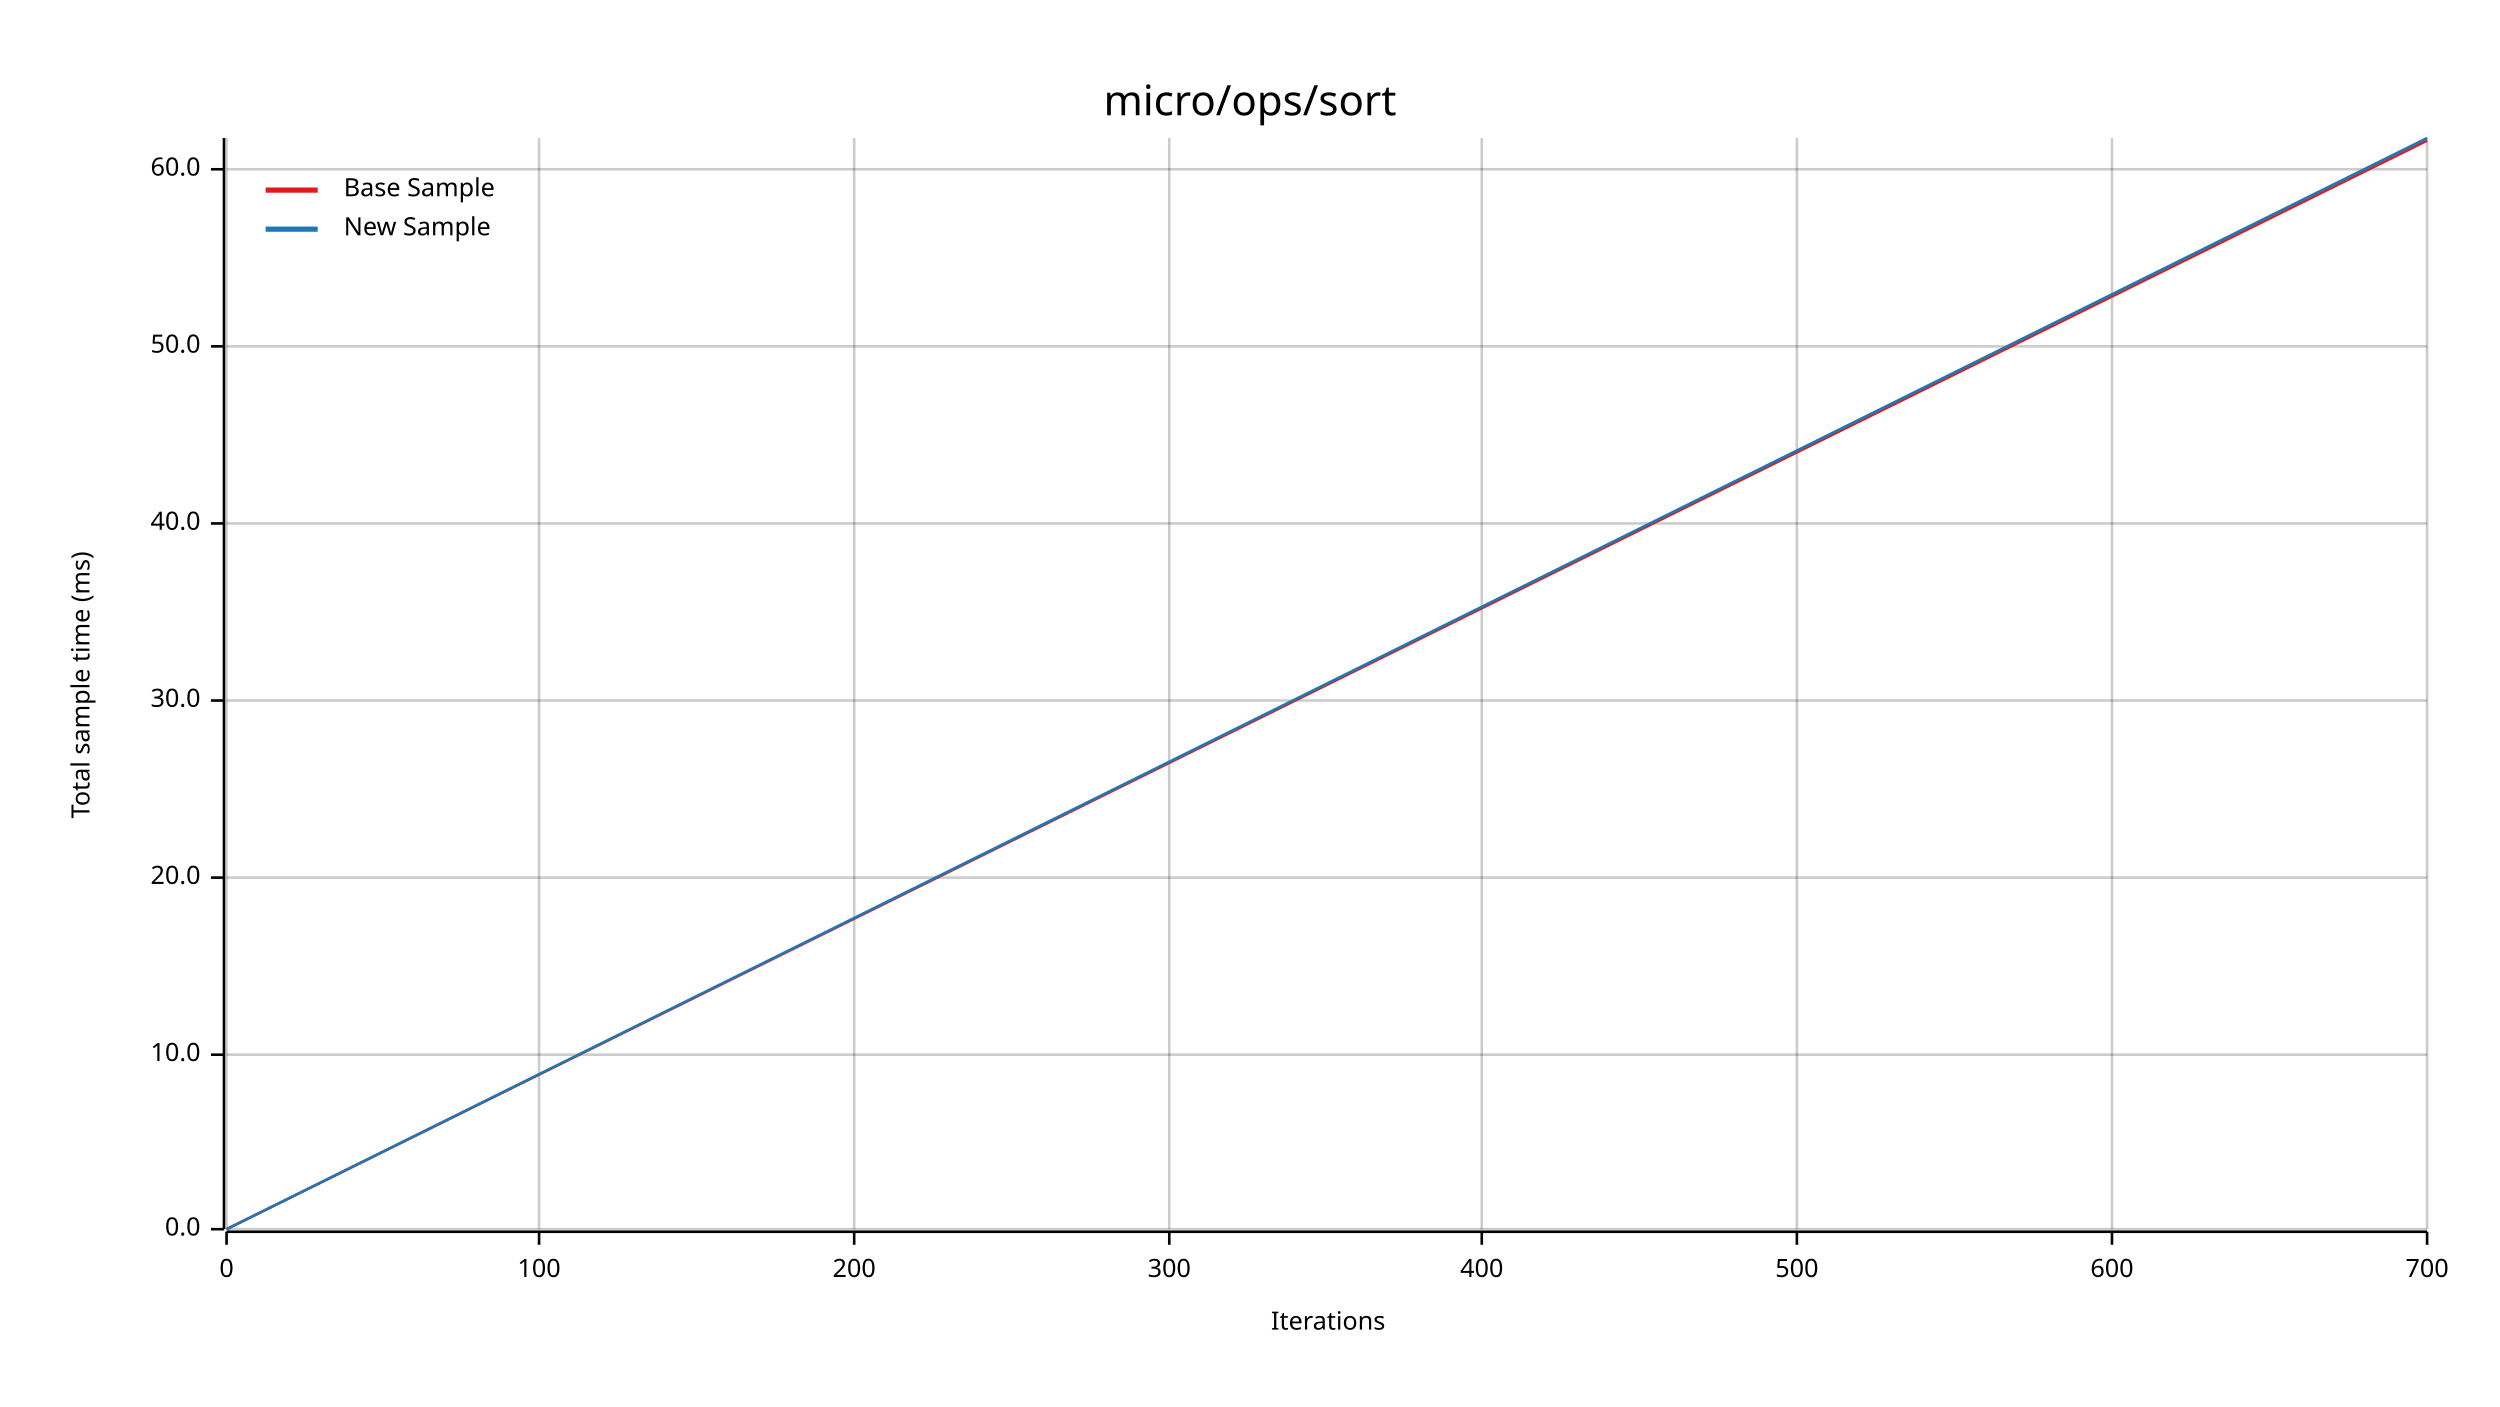
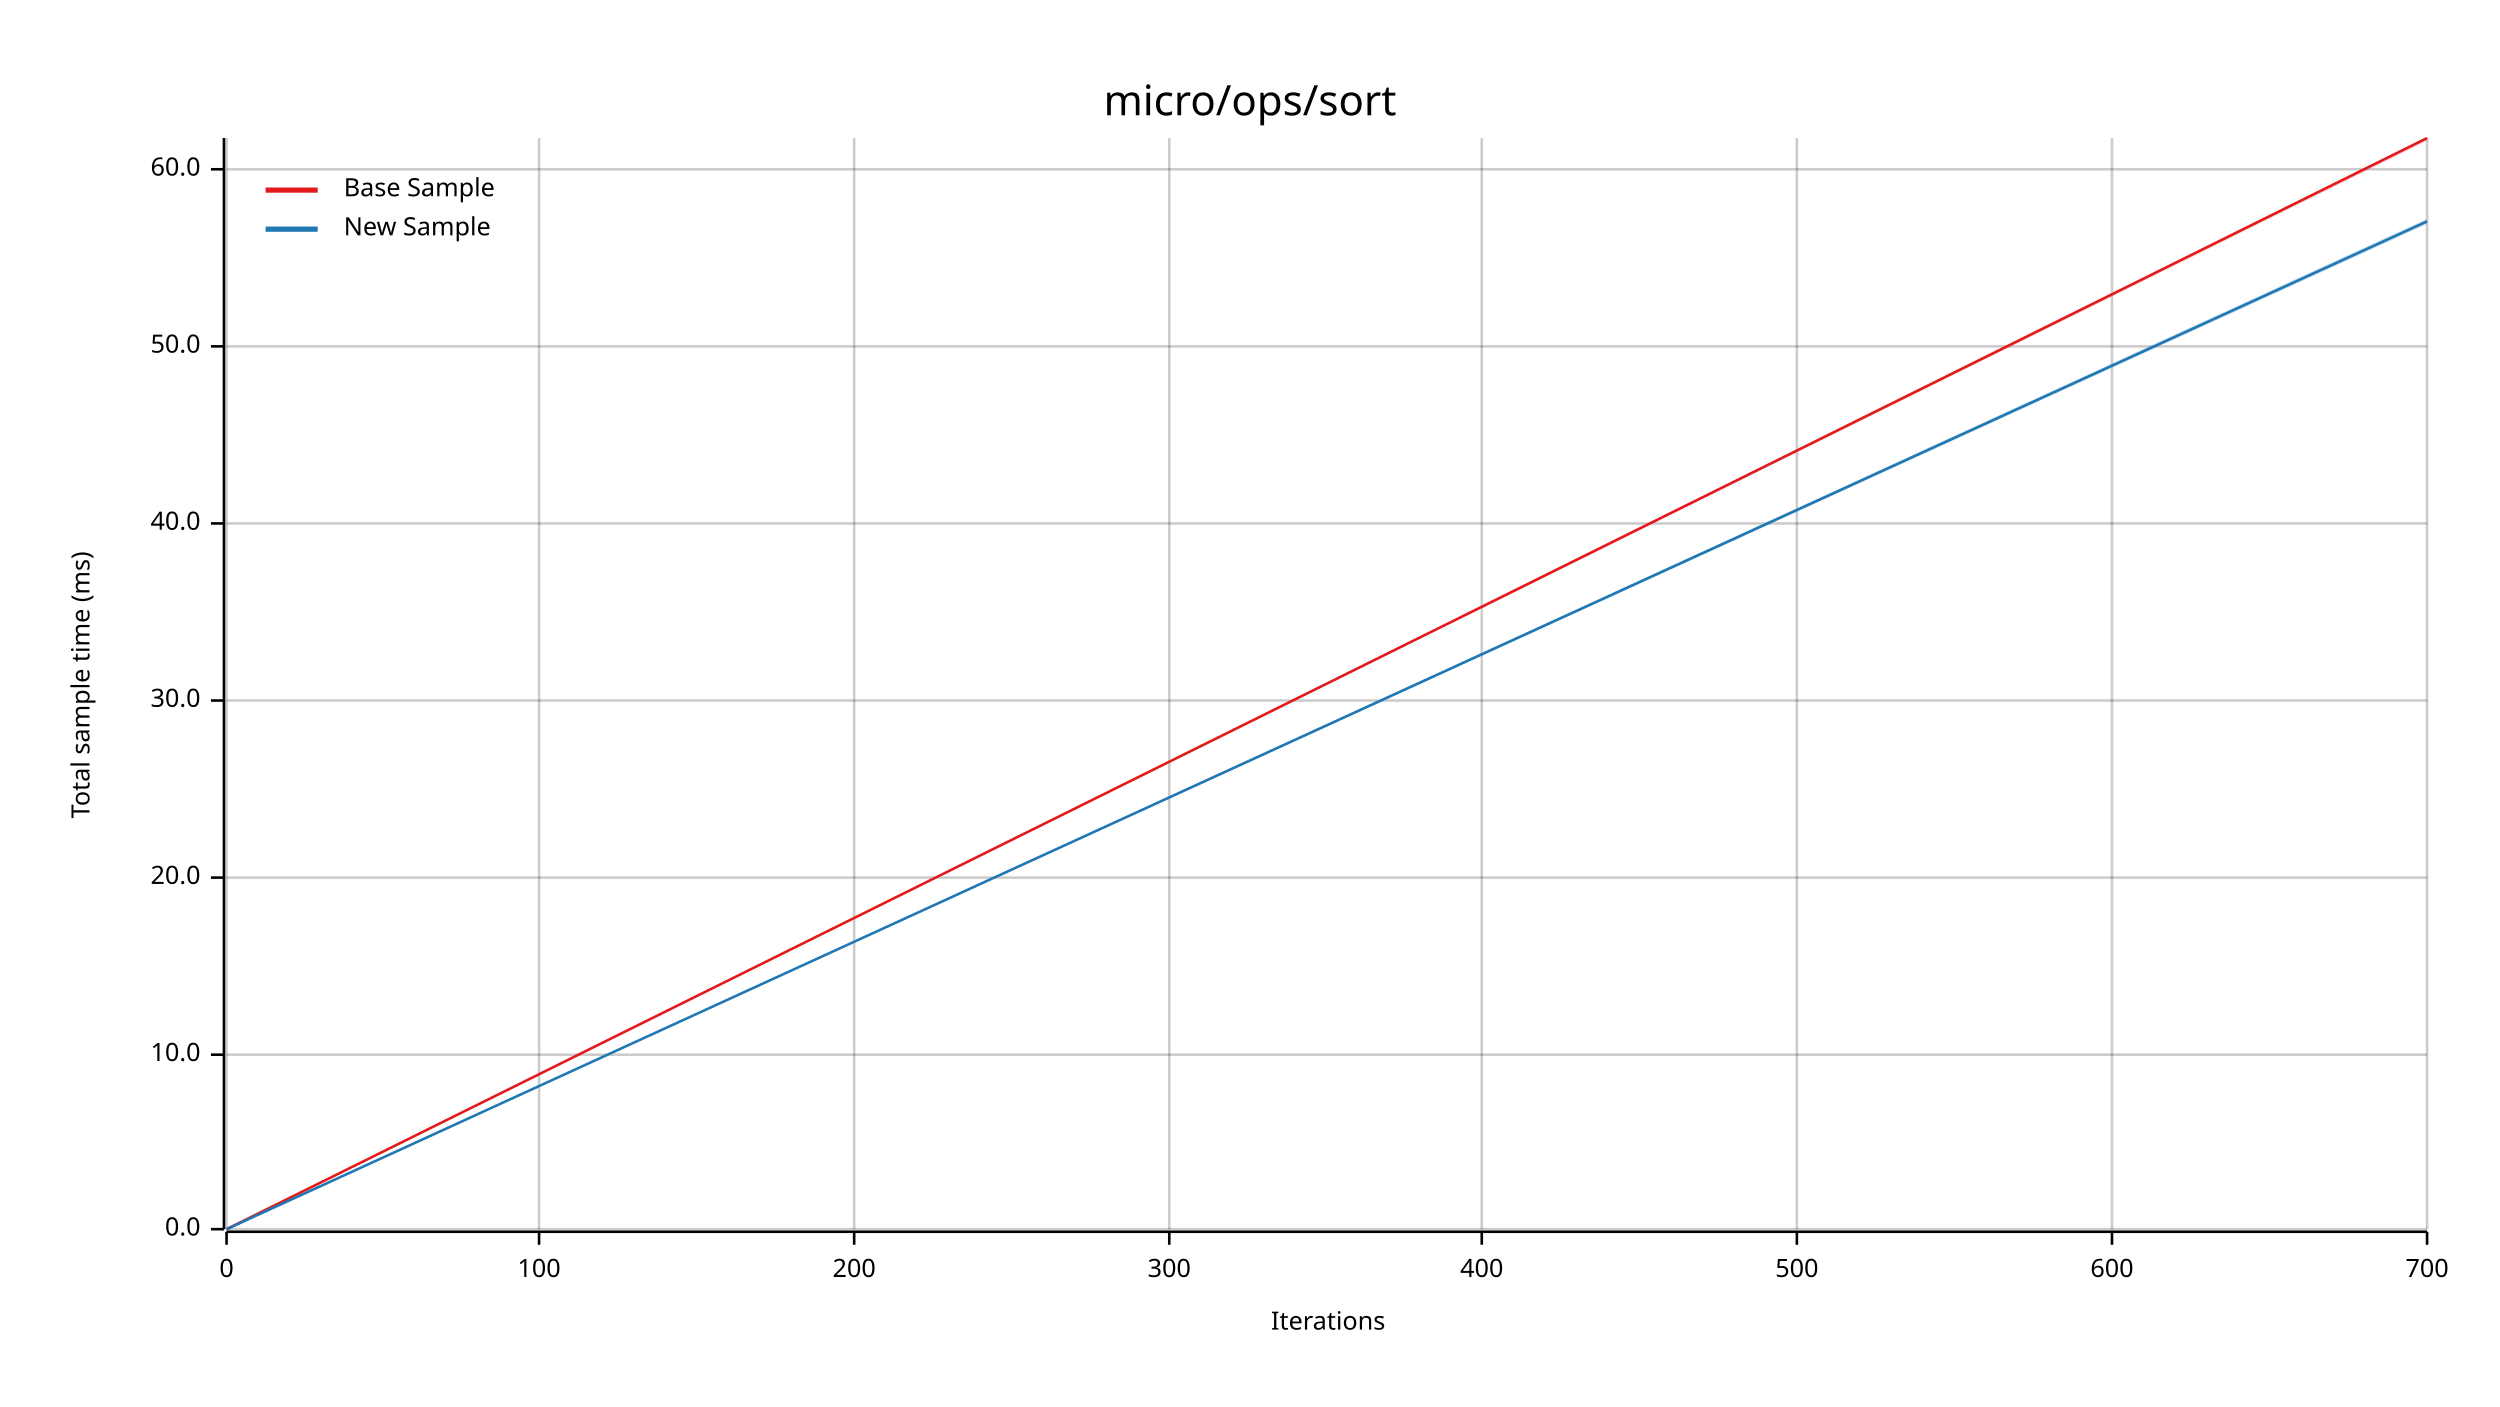
<svg xmlns="http://www.w3.org/2000/svg" width="960" height="540" viewBox="0 0 960 540">
  <text x="480" y="32" dy="0.76em" text-anchor="middle" font-family="sans-serif" font-size="16.129" opacity="1" fill="#000000">
micro/ops/sort
</text>
  <text x="27" y="263" dy="0.76em" text-anchor="middle" font-family="sans-serif" font-size="9.677" opacity="1" fill="#000000" transform="rotate(270, 27, 263)">
Total sample time (ms)
</text>
  <text x="510" y="513" dy="-0.5ex" text-anchor="middle" font-family="sans-serif" font-size="9.677" opacity="1" fill="#000000">
Iterations
</text>
  <line opacity="0.2" stroke="#000000" stroke-width="1" x1="87" y1="472" x2="87" y2="53" />
  <line opacity="0.2" stroke="#000000" stroke-width="1" x1="207" y1="472" x2="207" y2="53" />
  <line opacity="0.2" stroke="#000000" stroke-width="1" x1="328" y1="472" x2="328" y2="53" />
  <line opacity="0.2" stroke="#000000" stroke-width="1" x1="449" y1="472" x2="449" y2="53" />
  <line opacity="0.2" stroke="#000000" stroke-width="1" x1="569" y1="472" x2="569" y2="53" />
  <line opacity="0.2" stroke="#000000" stroke-width="1" x1="690" y1="472" x2="690" y2="53" />
  <line opacity="0.2" stroke="#000000" stroke-width="1" x1="811" y1="472" x2="811" y2="53" />
  <line opacity="0.2" stroke="#000000" stroke-width="1" x1="932" y1="472" x2="932" y2="53" />
  <line opacity="0.2" stroke="#000000" stroke-width="1" x1="87" y1="472" x2="932" y2="472" />
  <line opacity="0.2" stroke="#000000" stroke-width="1" x1="87" y1="405" x2="932" y2="405" />
  <line opacity="0.2" stroke="#000000" stroke-width="1" x1="87" y1="337" x2="932" y2="337" />
  <line opacity="0.2" stroke="#000000" stroke-width="1" x1="87" y1="269" x2="932" y2="269" />
  <line opacity="0.2" stroke="#000000" stroke-width="1" x1="87" y1="201" x2="932" y2="201" />
  <line opacity="0.2" stroke="#000000" stroke-width="1" x1="87" y1="133" x2="932" y2="133" />
  <line opacity="0.2" stroke="#000000" stroke-width="1" x1="87" y1="65" x2="932" y2="65" />
  <polyline fill="none" opacity="1" stroke="#000000" stroke-width="1" points="86,53 86,472 " />
  <text x="77" y="472" dy="0.5ex" text-anchor="end" font-family="sans-serif" font-size="9.677" opacity="1" fill="#000000">
0.0
</text>
  <polyline fill="none" opacity="1" stroke="#000000" stroke-width="1" points="81,472 86,472 " />
  <text x="77" y="405" dy="0.5ex" text-anchor="end" font-family="sans-serif" font-size="9.677" opacity="1" fill="#000000">
10.0
</text>
  <polyline fill="none" opacity="1" stroke="#000000" stroke-width="1" points="81,405 86,405 " />
  <text x="77" y="337" dy="0.5ex" text-anchor="end" font-family="sans-serif" font-size="9.677" opacity="1" fill="#000000">
20.0
</text>
  <polyline fill="none" opacity="1" stroke="#000000" stroke-width="1" points="81,337 86,337 " />
  <text x="77" y="269" dy="0.5ex" text-anchor="end" font-family="sans-serif" font-size="9.677" opacity="1" fill="#000000">
30.0
</text>
  <polyline fill="none" opacity="1" stroke="#000000" stroke-width="1" points="81,269 86,269 " />
  <text x="77" y="201" dy="0.5ex" text-anchor="end" font-family="sans-serif" font-size="9.677" opacity="1" fill="#000000">
40.0
</text>
  <polyline fill="none" opacity="1" stroke="#000000" stroke-width="1" points="81,201 86,201 " />
  <text x="77" y="133" dy="0.5ex" text-anchor="end" font-family="sans-serif" font-size="9.677" opacity="1" fill="#000000">
50.0
</text>
  <polyline fill="none" opacity="1" stroke="#000000" stroke-width="1" points="81,133 86,133 " />
  <text x="77" y="65" dy="0.5ex" text-anchor="end" font-family="sans-serif" font-size="9.677" opacity="1" fill="#000000">
60.0
</text>
  <polyline fill="none" opacity="1" stroke="#000000" stroke-width="1" points="81,65 86,65 " />
  <polyline fill="none" opacity="1" stroke="#000000" stroke-width="1" points="87,473 932,473 " />
  <text x="87" y="483" dy="0.76em" text-anchor="middle" font-family="sans-serif" font-size="9.677" opacity="1" fill="#000000">
0
</text>
  <polyline fill="none" opacity="1" stroke="#000000" stroke-width="1" points="87,473 87,478 " />
  <text x="207" y="483" dy="0.76em" text-anchor="middle" font-family="sans-serif" font-size="9.677" opacity="1" fill="#000000">
100
</text>
  <polyline fill="none" opacity="1" stroke="#000000" stroke-width="1" points="207,473 207,478 " />
  <text x="328" y="483" dy="0.76em" text-anchor="middle" font-family="sans-serif" font-size="9.677" opacity="1" fill="#000000">
200
</text>
  <polyline fill="none" opacity="1" stroke="#000000" stroke-width="1" points="328,473 328,478 " />
  <text x="449" y="483" dy="0.76em" text-anchor="middle" font-family="sans-serif" font-size="9.677" opacity="1" fill="#000000">
300
</text>
  <polyline fill="none" opacity="1" stroke="#000000" stroke-width="1" points="449,473 449,478 " />
  <text x="569" y="483" dy="0.76em" text-anchor="middle" font-family="sans-serif" font-size="9.677" opacity="1" fill="#000000">
400
</text>
  <polyline fill="none" opacity="1" stroke="#000000" stroke-width="1" points="569,473 569,478 " />
  <text x="690" y="483" dy="0.76em" text-anchor="middle" font-family="sans-serif" font-size="9.677" opacity="1" fill="#000000">
500
</text>
  <polyline fill="none" opacity="1" stroke="#000000" stroke-width="1" points="690,473 690,478 " />
  <text x="811" y="483" dy="0.76em" text-anchor="middle" font-family="sans-serif" font-size="9.677" opacity="1" fill="#000000">
600
</text>
  <polyline fill="none" opacity="1" stroke="#000000" stroke-width="1" points="811,473 811,478 " />
  <text x="932" y="483" dy="0.76em" text-anchor="middle" font-family="sans-serif" font-size="9.677" opacity="1" fill="#000000">
700
</text>
  <polyline fill="none" opacity="1" stroke="#000000" stroke-width="1" points="932,473 932,478 " />
-   <polyline fill="none" opacity="1" stroke="#E31A1C" stroke-width="1" points="87,472 932,54 " />
+   <polyline fill="none" opacity="1" stroke="#E31A1C" stroke-width="1" points="87,472 932,53 " />
  <polygon opacity="0.25" fill="#E31A1C" points="87,472 932,54 932,53 " />
-   <polyline fill="none" opacity="1" stroke="#1F78B4" stroke-width="1" points="87,472 932,53 " />
-   <polygon opacity="0.25" fill="#1F78B4" points="87,472 932,54 932,53 " />
+   <polyline fill="none" opacity="1" stroke="#1F78B4" stroke-width="1" points="87,472 932,85 " />
+   <polygon opacity="0.25" fill="#1F78B4" points="87,472 932,86 932,84 " />
  <text x="132" y="68" dy="0.76em" text-anchor="start" font-family="sans-serif" font-size="9.677" opacity="1" fill="#000000">
Base Sample
</text>
  <text x="132" y="83" dy="0.76em" text-anchor="start" font-family="sans-serif" font-size="9.677" opacity="1" fill="#000000">
New Sample
</text>
  <polyline fill="none" opacity="1" stroke="#E31A1C" stroke-width="2" points="102,73 122,73 " />
  <polyline fill="none" opacity="1" stroke="#1F78B4" stroke-width="2" points="102,88 122,88 " />
</svg>
